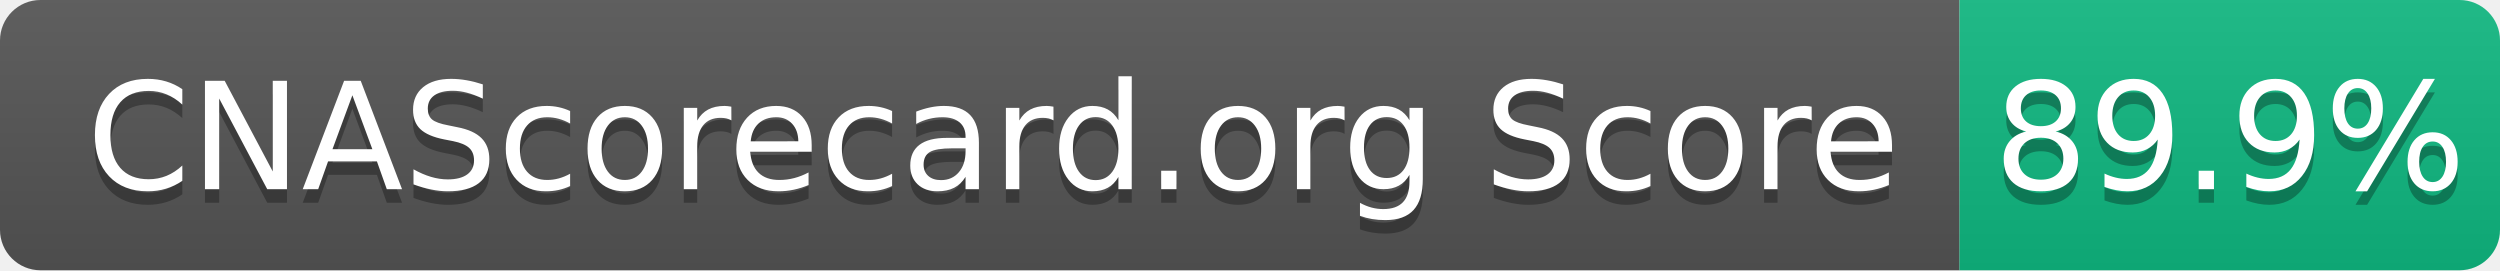
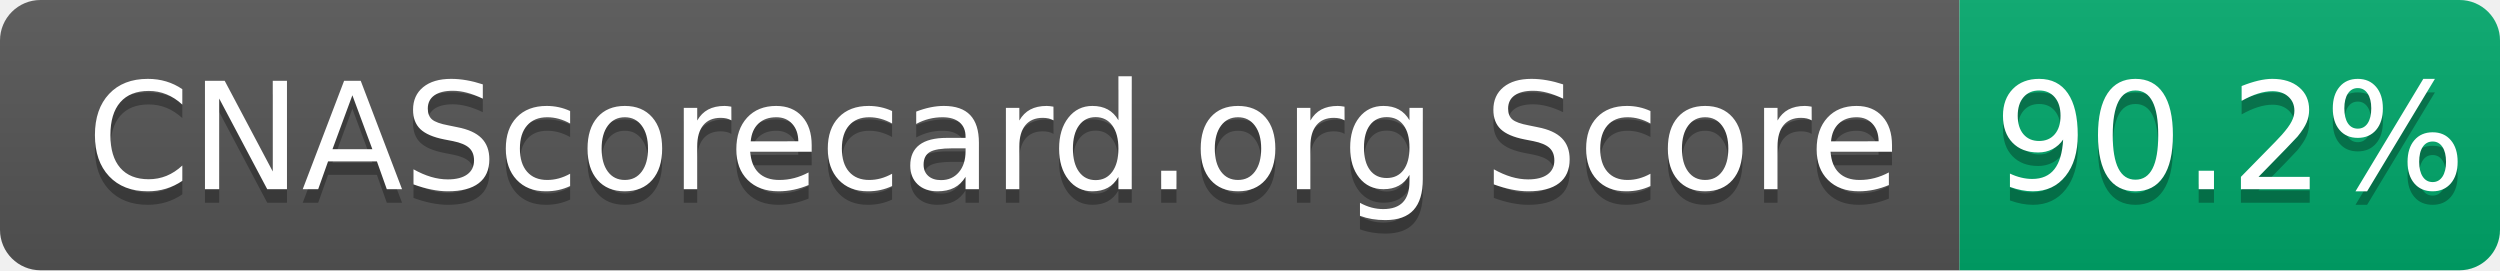
- <svg xmlns="http://www.w3.org/2000/svg" width="185" height="20" role="img" aria-label="CNAScorecard.org Score: 89.9%">
+ <svg xmlns="http://www.w3.org/2000/svg" width="185" height="20" role="img" aria-label="CNAScorecard.org Score: 90.2%">
  <linearGradient id="s" x2="0" y2="100%">
    <stop offset="0" stop-color="#bbb" stop-opacity=".1" />
    <stop offset="1" stop-opacity=".1" />
  </linearGradient>
  <clipPath id="r">
    <rect width="185" height="20" rx="3" fill="#fff" />
  </clipPath>
  <g clip-path="url(#r)">
    <rect width="145" height="20" fill="#555" />
-     <rect x="145" width="40" height="20" fill="#10B981" />
+     <rect x="145" width="40" height="20" fill="#00A86B" />
    <rect width="185" height="20" fill="url(#s)" />
  </g>
  <g fill="#fff" text-anchor="middle" font-family="Verdana,Geneva,DejaVu Sans,sans-serif" text-rendering="geometricPrecision" font-size="110">
    <text aria-hidden="true" x="735" y="150" fill="#010101" fill-opacity=".3" transform="scale(.1)" textLength="1350">CNAScorecard.org Score</text>
    <text x="735" y="140" transform="scale(.1)" fill="#fff" textLength="1350">CNAScorecard.org Score</text>
-     <text aria-hidden="true" x="1650" y="150" fill="#010101" fill-opacity=".3" transform="scale(.1)" textLength="300">89.9%</text>
-     <text x="1650" y="140" transform="scale(.1)" fill="#fff" textLength="300">89.9%</text>
+     <text aria-hidden="true" x="1650" y="150" fill="#010101" fill-opacity=".3" transform="scale(.1)" textLength="300">90.2%</text>
+     <text x="1650" y="140" transform="scale(.1)" fill="#fff" textLength="300">90.2%</text>
  </g>
</svg>
